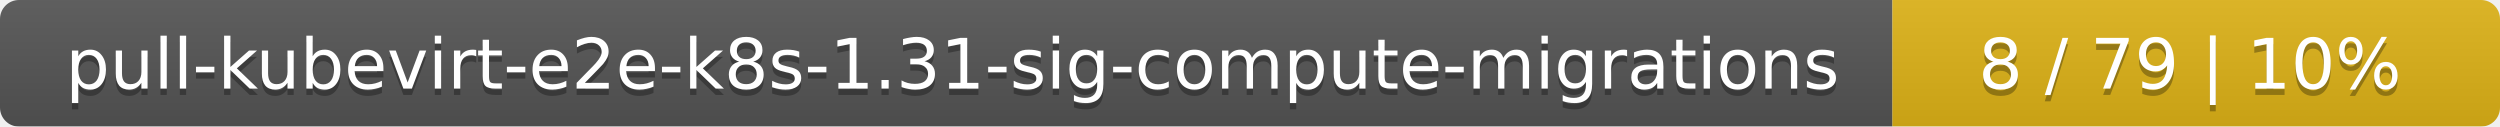
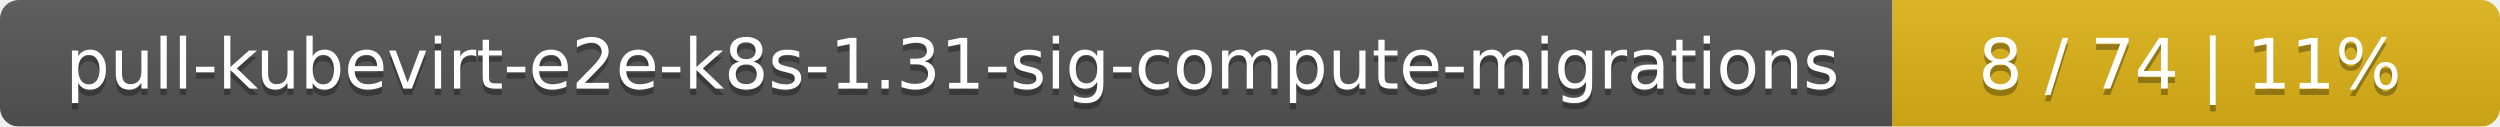
<svg xmlns="http://www.w3.org/2000/svg" width="395" height="20">
  <linearGradient id="smooth" x2="0" y2="100%">
    <stop offset="0" stop-color="#bbb" stop-opacity=".1" />
    <stop offset="1" stop-opacity=".1" />
  </linearGradient>
  <mask id="round">
    <rect width="395" height="20" rx="3" fill="#fff" />
  </mask>
  <g mask="url(#round)">
    <rect width="299" height="20" fill="#555" />
    <rect x="299" width="96" height="20" fill="#dfb317" />
    <rect width="395" height="20" fill="url(#smooth)" />
  </g>
  <g fill="#fff" text-anchor="middle" font-family="DejaVu Sans,Verdana,Geneva,sans-serif" font-size="11">
    <text x="150.5" y="15" fill="#010101" fill-opacity=".3">pull-kubevirt-e2e-k8s-1.31-sig-compute-migrations</text>
    <text x="150.5" y="14">pull-kubevirt-e2e-k8s-1.31-sig-compute-migrations</text>
-     <text x="346" y="15" fill="#010101" fill-opacity=".3">8 / 79    |    10%</text>
-     <text x="346" y="14">8 / 79    |    10%</text>
+     <text x="346" y="15" fill="#010101" fill-opacity=".3">8 / 74    |    11%</text>
+     <text x="346" y="14">8 / 74    |    11%</text>
  </g>
</svg>
